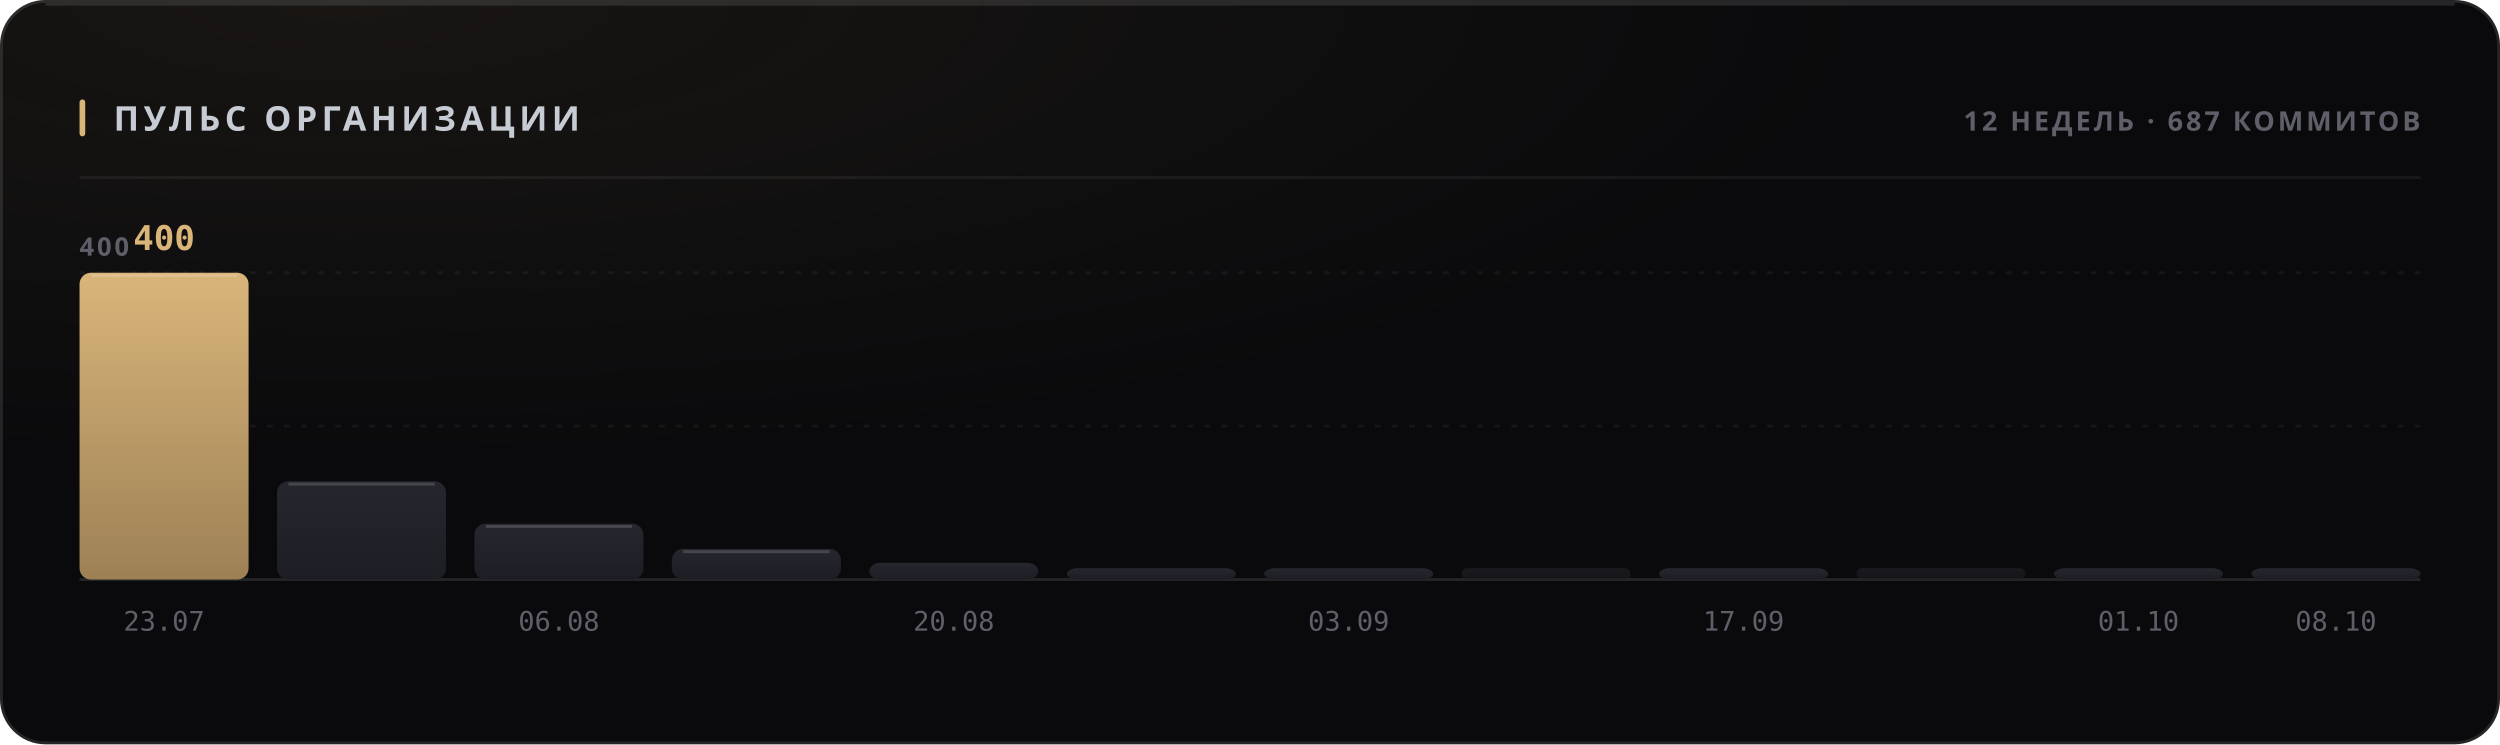
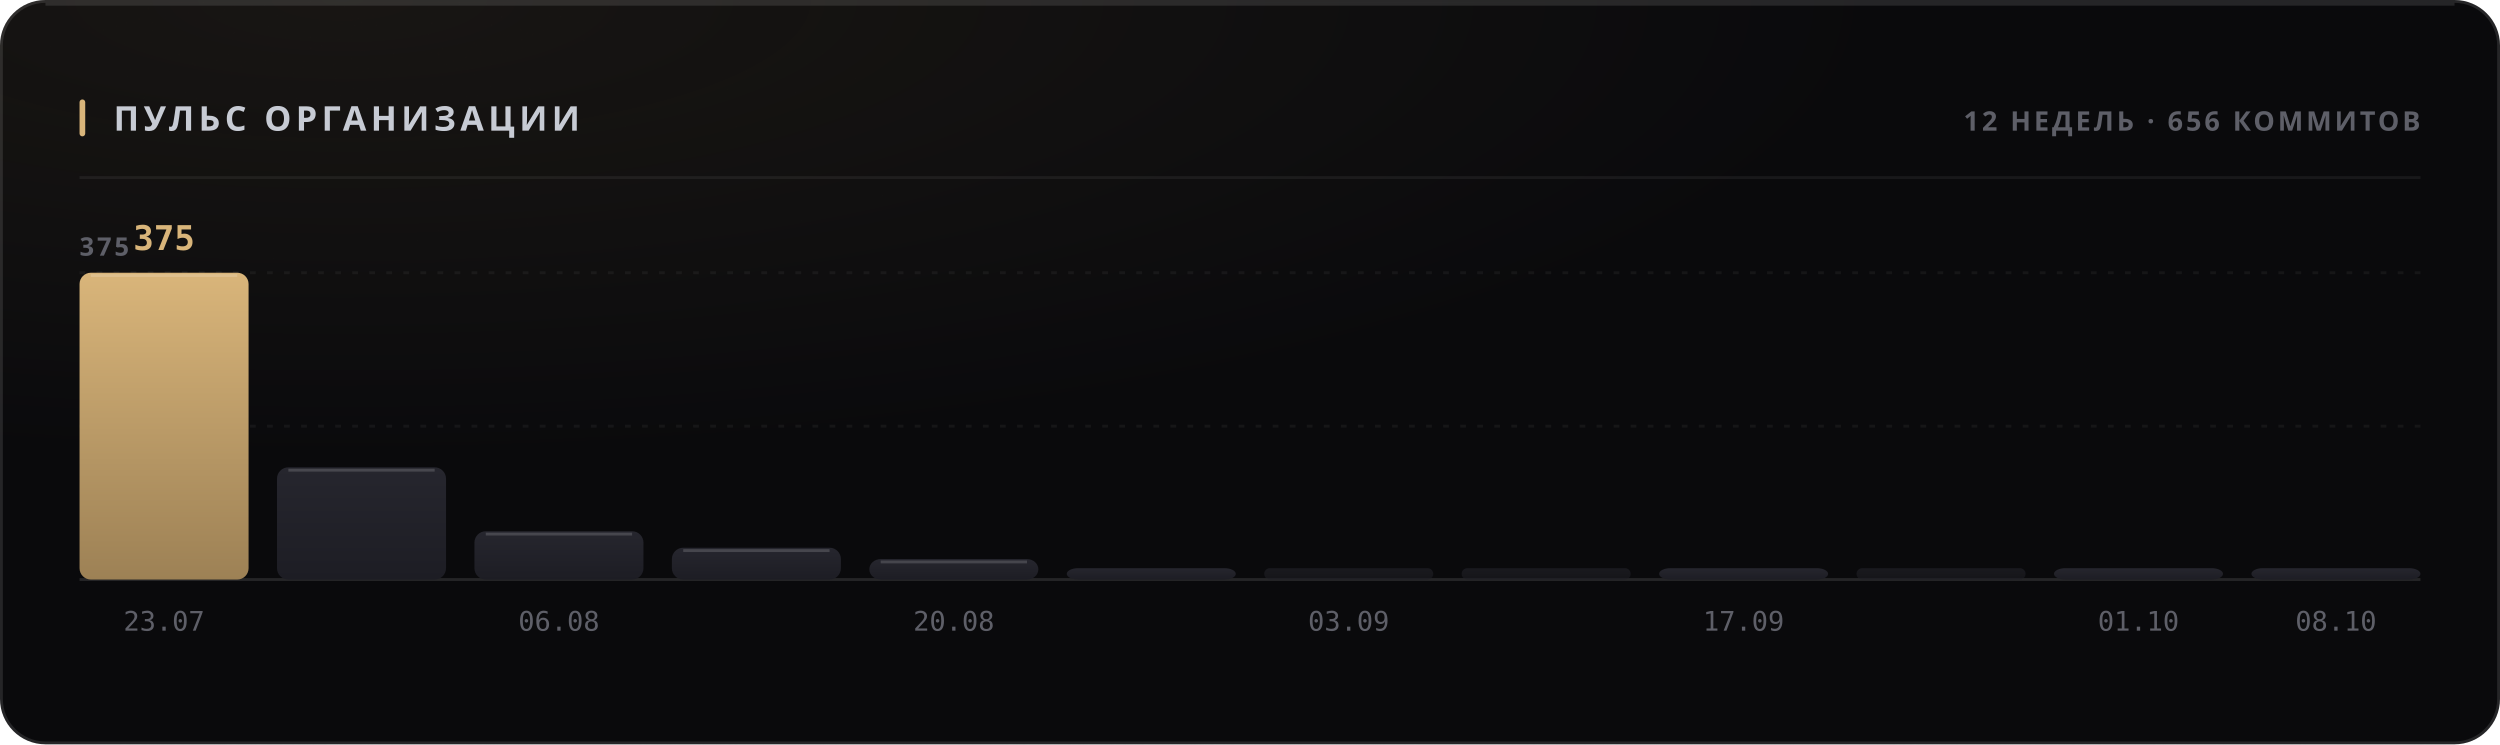
<svg xmlns="http://www.w3.org/2000/svg" width="880" height="262" viewBox="0 0 880 262" role="img">
  <style>
  text { font-family: -apple-system, BlinkMacSystemFont, 'Segoe UI', 'Noto Sans', Helvetica, Arial, sans-serif; }
  .mono { font-family: ui-monospace, 'SF Mono', 'Cascadia Mono', 'DejaVu Sans Mono', Menlo, Consolas, monospace; font-variant-numeric: tabular-nums; }
  .caps { letter-spacing: .1em; text-transform: uppercase; }

  @keyframes sheen  { from { transform: translateX(-120%); } to { transform: translateX(260%); } }
  @keyframes rise   { from { opacity: 0; transform: translateY(6px); } to { opacity: 1; transform: none; } }
  @keyframes slide  { from { opacity: 0; transform: translateX(-8px); } to { opacity: 1; transform: none; } }
  @keyframes grow   { from { transform: scaleY(0); } to { transform: scaleY(1); } }
  @keyframes widen  { from { transform: scaleX(0); } to { transform: scaleX(1); } }
  @keyframes draw   { from { stroke-dashoffset: 200; } to { stroke-dashoffset: 0; } }

  .sheen { animation: sheen 5.5s cubic-bezier(.45,0,.2,1) infinite; }
  .rise  { animation: rise .5s cubic-bezier(.16,1,.3,1) both; }
  .slide { animation: slide .42s cubic-bezier(.16,1,.3,1) both; }
  .bar   { transform-box: fill-box; transform-origin: 50% 100%;
           animation: grow .62s cubic-bezier(.16,1,.3,1) both; }
  .fill  { transform-box: fill-box; transform-origin: 0% 50%;
           animation: widen .8s cubic-bezier(.16,1,.3,1) both; }
  /* The hidden start state lives in the keyframes, never in the static rule.
     A renderer that ignores CSS animations then falls back to the FINISHED
     state — a drawn line, visible text — instead of an empty panel. */
  .spark { stroke-dasharray: 200;
           animation: draw 1.1s cubic-bezier(.16,1,.3,1) both; }

  @media (prefers-reduced-motion: reduce) {
    .sheen { animation: none; opacity: 0; }
    .rise, .slide, .bar, .fill, .spark { animation: none; opacity: 1; transform: none;
                                         stroke-dashoffset: 0; }
  }</style>
  <defs>
    <filter id="grain1" x="0" y="0" width="100%" height="100%">
      <feTurbulence type="fractalNoise" baseFrequency="0.82" numOctaves="3" stitchTiles="stitch" />
      <feColorMatrix type="saturate" values="0" />
    </filter>
    <radialGradient id="wash2" cx="14%" cy="0%" r="62%">
      <stop offset="0%" stop-color="#d9b57a" stop-opacity="0.07" />
      <stop offset="100%" stop-color="#d9b57a" stop-opacity="0" />
    </radialGradient>
    <linearGradient id="barfill3" x1="0" y1="0" x2="0" y2="1">
      <stop offset="0%" stop-color="#d9b57a" />
      <stop offset="100%" stop-color="#9d8155" />
    </linearGradient>
    <linearGradient id="barfill4" x1="0" y1="0" x2="0" y2="1">
      <stop offset="0%" stop-color="#26262e" />
      <stop offset="100%" stop-color="#1d1d24" />
    </linearGradient>
    <linearGradient id="barfill5" x1="0" y1="0" x2="0" y2="1">
      <stop offset="0%" stop-color="#26262e" />
      <stop offset="100%" stop-color="#1d1d24" />
    </linearGradient>
    <linearGradient id="barfill6" x1="0" y1="0" x2="0" y2="1">
      <stop offset="0%" stop-color="#26262e" />
      <stop offset="100%" stop-color="#1d1d24" />
    </linearGradient>
    <linearGradient id="barfill7" x1="0" y1="0" x2="0" y2="1">
      <stop offset="0%" stop-color="#26262e" />
      <stop offset="100%" stop-color="#1d1d24" />
    </linearGradient>
    <linearGradient id="barfill8" x1="0" y1="0" x2="0" y2="1">
      <stop offset="0%" stop-color="#26262e" />
      <stop offset="100%" stop-color="#1d1d24" />
    </linearGradient>
    <linearGradient id="barfill9" x1="0" y1="0" x2="0" y2="1">
      <stop offset="0%" stop-color="#26262e" />
      <stop offset="100%" stop-color="#1d1d24" />
    </linearGradient>
    <linearGradient id="barfill10" x1="0" y1="0" x2="0" y2="1">
      <stop offset="0%" stop-color="#26262e" />
      <stop offset="100%" stop-color="#1d1d24" />
    </linearGradient>
    <linearGradient id="barfill11" x1="0" y1="0" x2="0" y2="1">
      <stop offset="0%" stop-color="#26262e" />
      <stop offset="100%" stop-color="#1d1d24" />
    </linearGradient>
    <linearGradient id="barfill12" x1="0" y1="0" x2="0" y2="1">
      <stop offset="0%" stop-color="#26262e" />
      <stop offset="100%" stop-color="#1d1d24" />
    </linearGradient>
    <linearGradient id="barfill13" x1="0" y1="0" x2="0" y2="1">
      <stop offset="0%" stop-color="#26262e" />
      <stop offset="100%" stop-color="#1d1d24" />
    </linearGradient>
    <linearGradient id="barfill14" x1="0" y1="0" x2="0" y2="1">
      <stop offset="0%" stop-color="#26262e" />
      <stop offset="100%" stop-color="#1d1d24" />
    </linearGradient>
  </defs>
  <rect width="880" height="262" rx="16" fill="#0a0a0c" />
  <rect width="880" height="262" rx="16" fill="url(#wash2)" />
  <rect width="880" height="262" rx="16" filter="url(#grain1)" opacity="0.05" style="mix-blend-mode:overlay" />
  <rect x=".5" y=".5" width="879" height="261" rx="15.5" fill="none" stroke="rgba(255,255,255,0.11)" />
  <path d="M16 1.5 H864" stroke="rgba(255,255,255,0.112)" stroke-width="1" fill="none" />
  <rect x="28" y="35" width="2" height="13" rx="1" fill="#d9b57a" />
  <text x="40" y="46" font-size="12" font-weight="700" fill="#c7cbd4" letter-spacing="0.13em">ПУЛЬС ОРГАНИЗАЦИИ</text>
-   <text x="852" y="46" font-size="9.5" font-weight="600" fill="#5e5f68" text-anchor="end" letter-spacing="0.11em">12 НЕДЕЛЬ · 687 КОММИТОВ</text>
+   <text x="852" y="46" font-size="9.5" font-weight="600" fill="#5e5f68" text-anchor="end" letter-spacing="0.11em">12 НЕДЕЛЬ · 656 КОММИТОВ</text>
  <path d="M28 62.5 H852" stroke="rgba(255,255,255,0.06)" stroke-width="1" />
  <path d="M28 150.0 H852" stroke="rgba(255,255,255,0.05)" stroke-width="1" stroke-dasharray="2 4" />
  <path d="M28 96.0 H852" stroke="rgba(255,255,255,0.05)" stroke-width="1" stroke-dasharray="2 4" />
  <path d="M28 204 H852" stroke="rgba(255,255,255,0.11)" stroke-width="1" />
-   <text x="28" y="90" font-size="9" font-weight="600" fill="#5e5f68" letter-spacing="0.11em">400</text>
+   <text x="28" y="90" font-size="9" font-weight="600" fill="#5e5f68" letter-spacing="0.11em">375</text>
  <rect class="bar" x="28.0" y="96.0" width="59.5" height="108.0" rx="4" fill="url(#barfill3)" opacity="1" style="animation-delay:0s" />
  <path d="M32.0 97.0 H83.5" stroke="rgba(255,255,255,0.154)" stroke-width="1" />
-   <text x="57.75" y="88" font-size="12" font-weight="700" fill="#d9b57a" text-anchor="middle" class="mono rise" opacity="1">400</text>
+   <text x="57.75" y="88" font-size="12" font-weight="700" fill="#d9b57a" text-anchor="middle" class="mono rise" opacity="1">375</text>
  <text x="57.75" y="222" font-size="9.5" font-weight="400" fill="#5e5f68" text-anchor="middle" class="mono">23.07</text>
-   <rect class="bar" x="97.5" y="169.4" width="59.5" height="34.6" rx="4" fill="url(#barfill4)" opacity="1" style="animation-delay:0.038s" />
-   <path d="M101.5 170.4 H153.0" stroke="rgba(255,255,255,0.154)" stroke-width="1" />
-   <rect class="bar" x="167.0" y="184.3" width="59.5" height="19.7" rx="4" fill="url(#barfill5)" opacity="1" style="animation-delay:0.076s" />
-   <path d="M171.0 185.3 H222.5" stroke="rgba(255,255,255,0.154)" stroke-width="1" />
+   <rect class="bar" x="97.5" y="164.5" width="59.5" height="39.5" rx="4" fill="url(#barfill4)" opacity="1" style="animation-delay:0.038s" />
+   <path d="M101.5 165.5 H153.0" stroke="rgba(255,255,255,0.154)" stroke-width="1" />
+   <rect class="bar" x="167.0" y="187.0" width="59.5" height="17.0" rx="4" fill="url(#barfill5)" opacity="1" style="animation-delay:0.076s" />
+   <path d="M171.0 188.0 H222.5" stroke="rgba(255,255,255,0.154)" stroke-width="1" />
  <text x="196.75" y="222" font-size="9.5" font-weight="400" fill="#5e5f68" text-anchor="middle" class="mono">06.08</text>
-   <rect class="bar" x="236.5" y="193.2" width="59.5" height="10.8" rx="4" fill="url(#barfill6)" opacity="1" style="animation-delay:0.114s" />
-   <path d="M240.5 194.2 H292.0" stroke="rgba(255,255,255,0.154)" stroke-width="1" />
-   <rect class="bar" x="306.0" y="198.1" width="59.5" height="5.9" rx="4" fill="url(#barfill7)" opacity="1" style="animation-delay:0.152s" />
+   <rect class="bar" x="236.5" y="192.8" width="59.5" height="11.2" rx="4" fill="url(#barfill6)" opacity="1" style="animation-delay:0.114s" />
+   <path d="M240.5 193.8 H292.0" stroke="rgba(255,255,255,0.154)" stroke-width="1" />
+   <rect class="bar" x="306.0" y="196.8" width="59.5" height="7.2" rx="4" fill="url(#barfill7)" opacity="1" style="animation-delay:0.152s" />
+   <path d="M310.0 197.8 H361.5" stroke="rgba(255,255,255,0.154)" stroke-width="1" />
  <text x="335.75" y="222" font-size="9.5" font-weight="400" fill="#5e5f68" text-anchor="middle" class="mono">20.08</text>
  <rect class="bar" x="375.5" y="200.0" width="59.5" height="4.0" rx="4" fill="url(#barfill8)" opacity="1" style="animation-delay:0.19s" />
-   <rect class="bar" x="445.0" y="200.0" width="59.5" height="4.0" rx="4" fill="url(#barfill9)" opacity="1" style="animation-delay:0.228s" />
+   <rect class="bar" x="445.0" y="200.0" width="59.5" height="4.0" rx="2" fill="url(#barfill9)" opacity="0.55" style="animation-delay:0.228s" />
  <text x="474.75" y="222" font-size="9.5" font-weight="400" fill="#5e5f68" text-anchor="middle" class="mono">03.09</text>
  <rect class="bar" x="514.5" y="200.0" width="59.5" height="4.0" rx="2" fill="url(#barfill10)" opacity="0.55" style="animation-delay:0.266s" />
  <rect class="bar" x="584.0" y="200.0" width="59.5" height="4.0" rx="4" fill="url(#barfill11)" opacity="1" style="animation-delay:0.304s" />
  <text x="613.75" y="222" font-size="9.5" font-weight="400" fill="#5e5f68" text-anchor="middle" class="mono">17.09</text>
  <rect class="bar" x="653.5" y="200.0" width="59.5" height="4.0" rx="2" fill="url(#barfill12)" opacity="0.55" style="animation-delay:0.342s" />
  <rect class="bar" x="723.0" y="200.0" width="59.5" height="4.0" rx="4" fill="url(#barfill13)" opacity="1" style="animation-delay:0.38s" />
  <text x="752.75" y="222" font-size="9.5" font-weight="400" fill="#5e5f68" text-anchor="middle" class="mono">01.10</text>
  <rect class="bar" x="792.5" y="200.0" width="59.5" height="4.0" rx="4" fill="url(#barfill14)" opacity="1" style="animation-delay:0.418s" />
  <text x="822.25" y="222" font-size="9.5" font-weight="400" fill="#5e5f68" text-anchor="middle" class="mono">08.10</text>
</svg>
